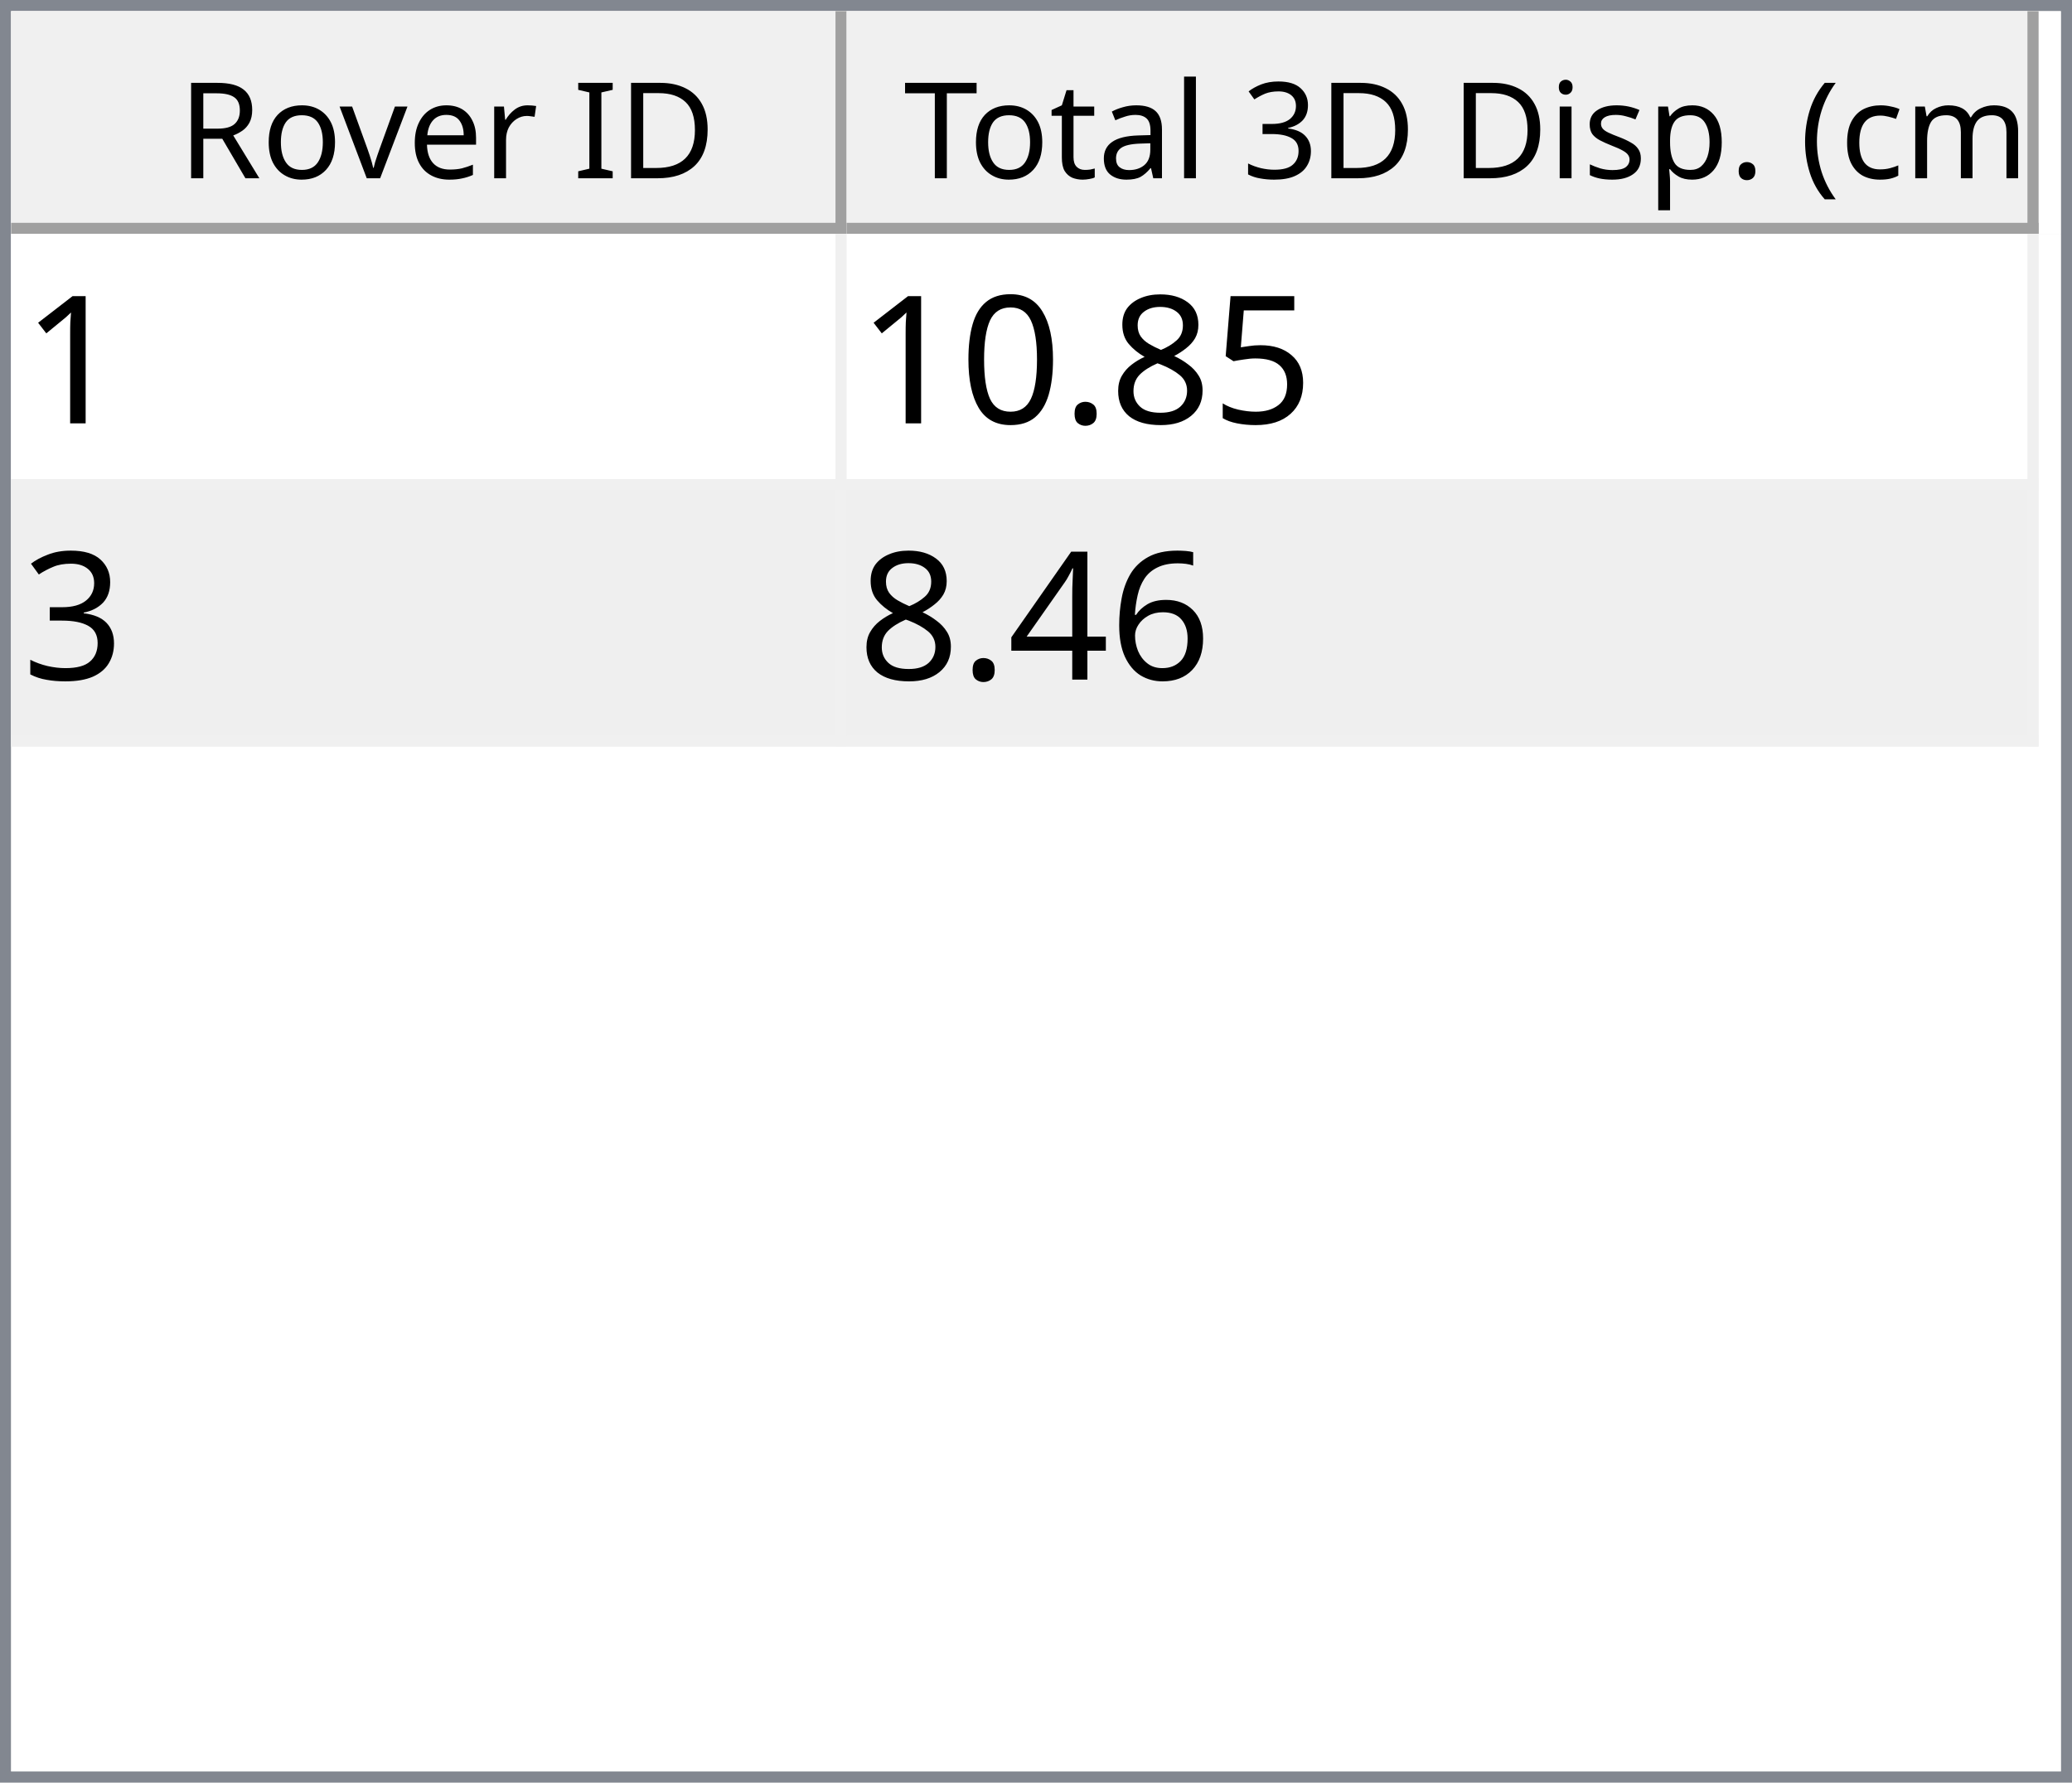
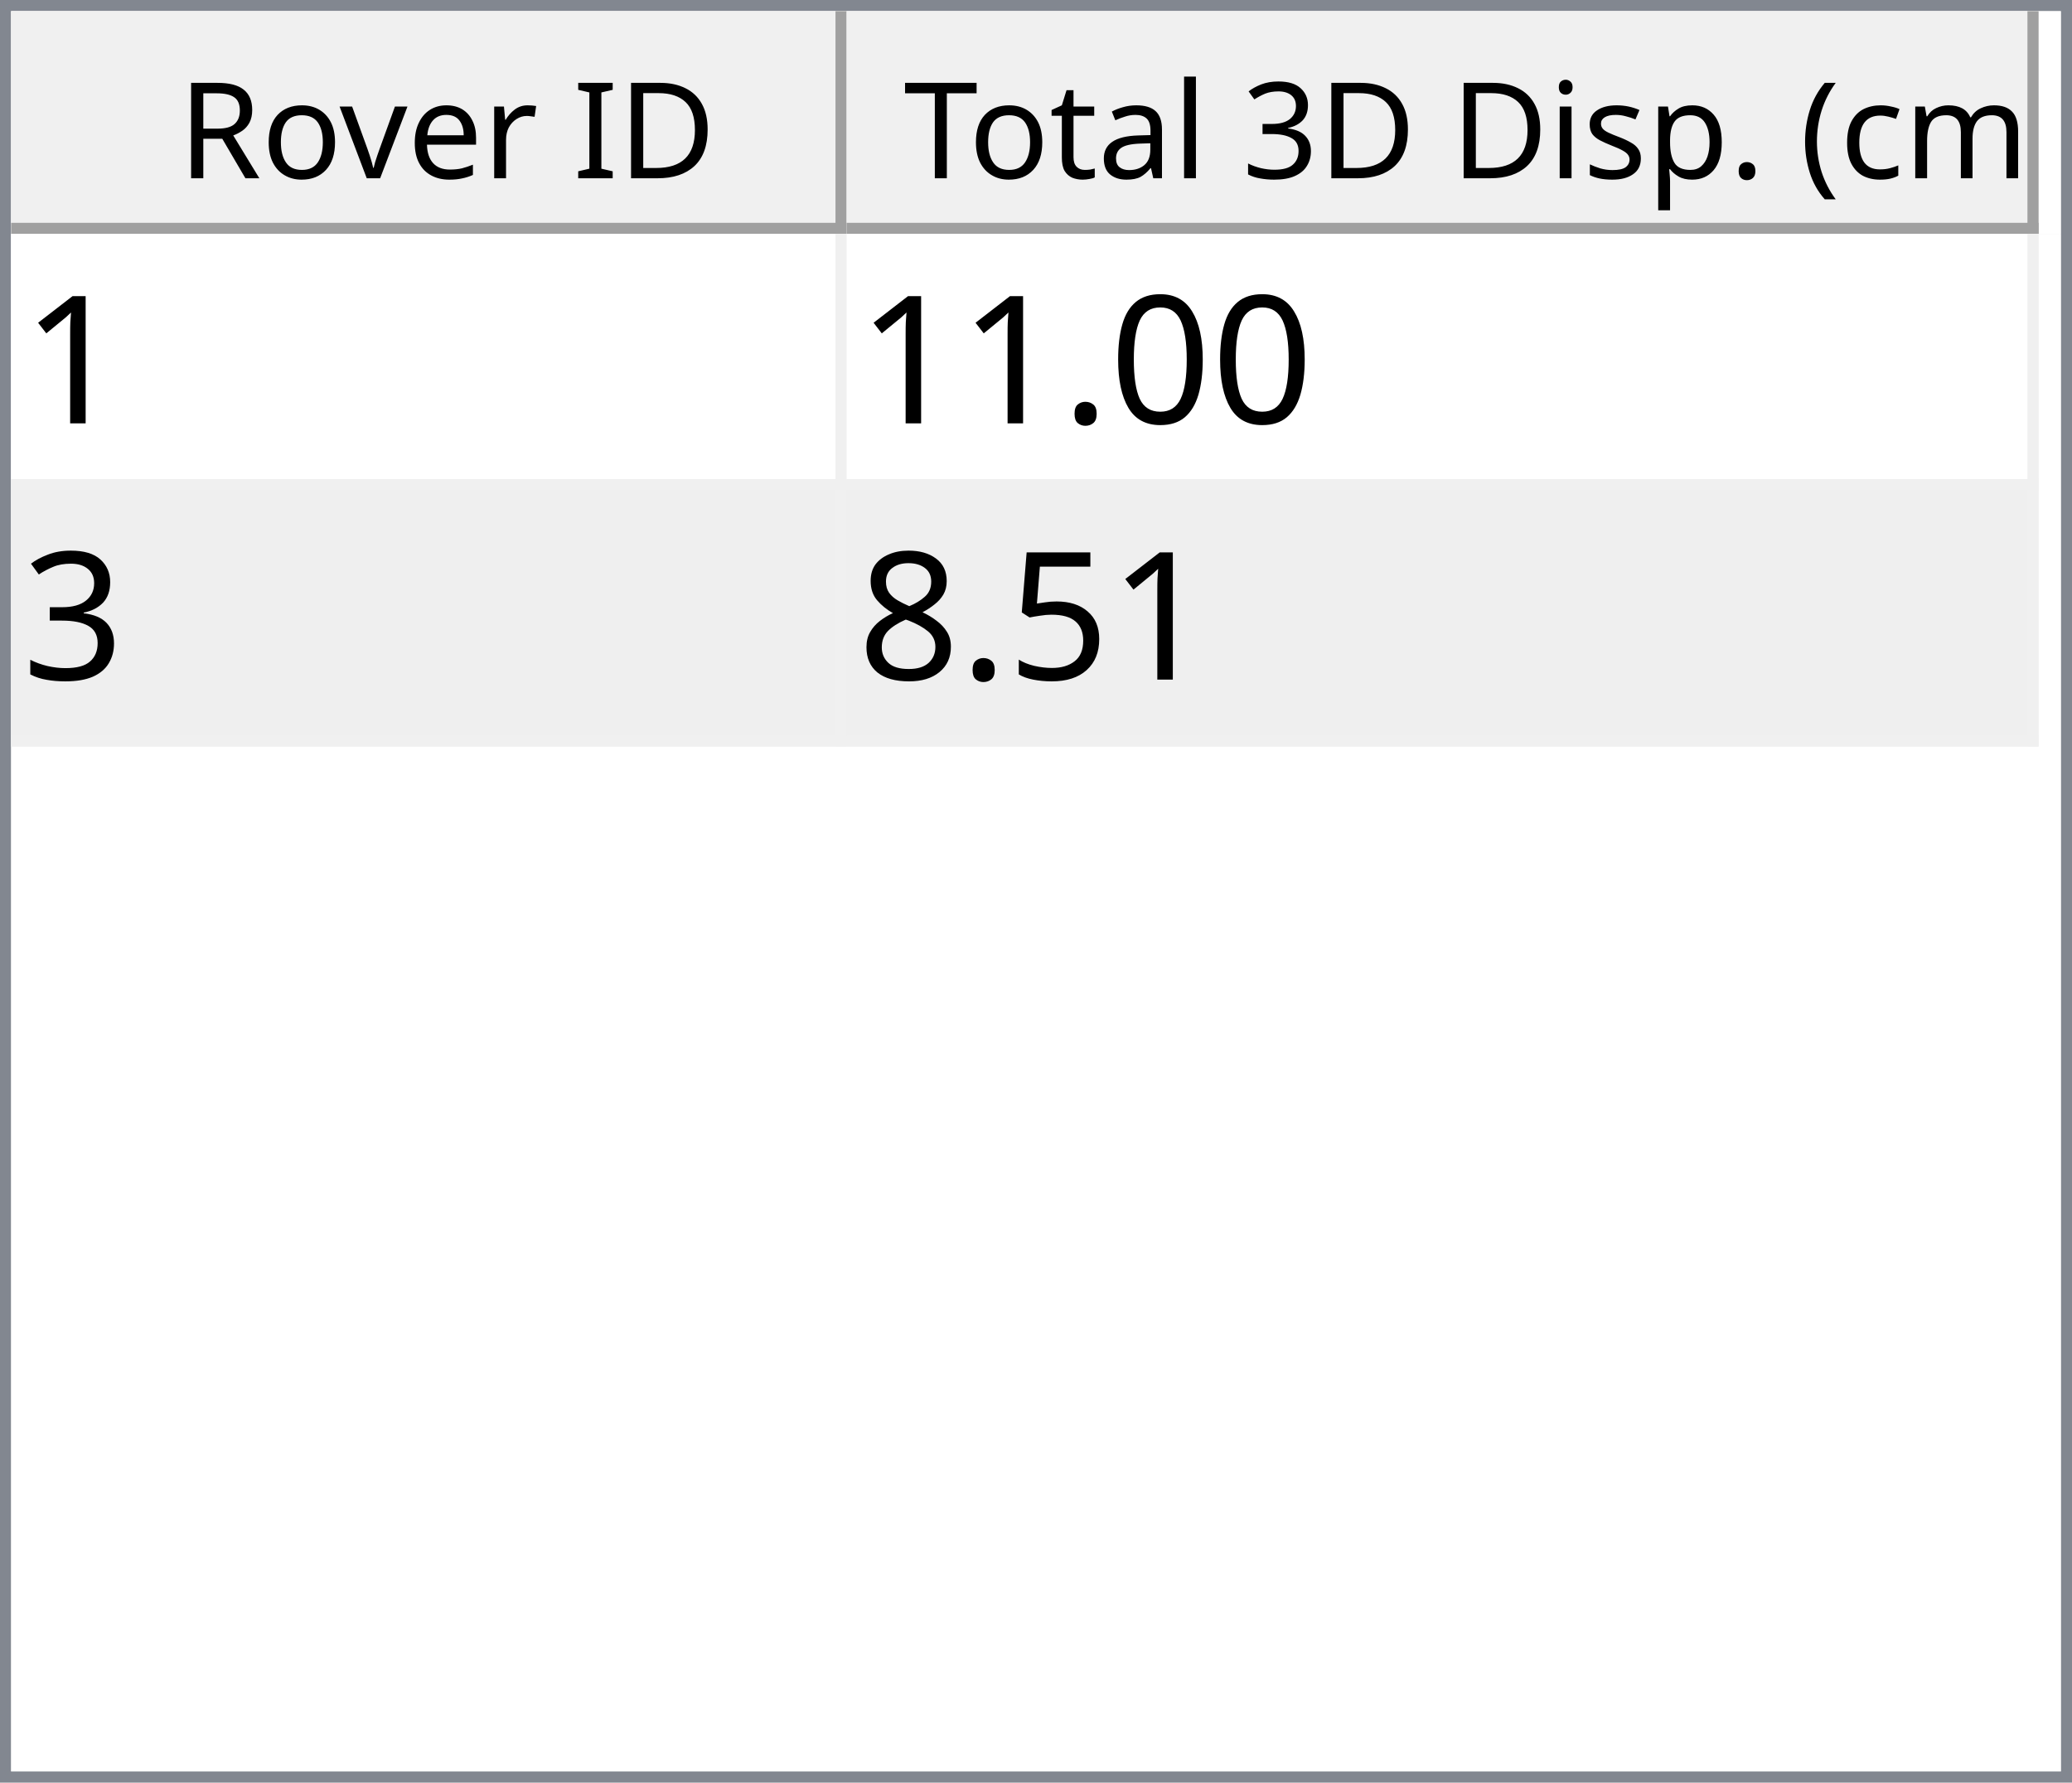
<svg xmlns="http://www.w3.org/2000/svg" style="fill-opacity:1; color-rendering:auto; color-interpolation:auto; text-rendering:auto; stroke:black; stroke-linecap:square; stroke-miterlimit:10; shape-rendering:auto; stroke-opacity:1; fill:black; stroke-dasharray:none; font-weight:normal; stroke-width:1; font-family:'Dialog'; font-style:normal; stroke-linejoin:miter; font-size:12px; stroke-dashoffset:0; image-rendering:auto;" width="186" height="160">
  <defs id="genericDefs" />
  <g>
    <defs id="defs1">
      <clipPath clipPathUnits="userSpaceOnUse" id="clipPath1">
        <path d="M0 0 L186 0 L186 160 L0 160 L0 0 Z" />
      </clipPath>
      <clipPath clipPathUnits="userSpaceOnUse" id="clipPath2">
        <path d="M0 0 L0 160 L186 160 L186 0 Z" />
      </clipPath>
      <clipPath clipPathUnits="userSpaceOnUse" id="clipPath3">
        <path d="M0 0 L0 20 L184 20 L184 0 Z" />
      </clipPath>
      <clipPath clipPathUnits="userSpaceOnUse" id="clipPath4">
        <path d="M0 0 L0 20 L75 20 L75 0 Z" />
      </clipPath>
      <clipPath clipPathUnits="userSpaceOnUse" id="clipPath5">
        <path d="M1 1 L1 19 L74 19 L74 1 Z" />
      </clipPath>
      <clipPath clipPathUnits="userSpaceOnUse" id="clipPath6">
        <path d="M0 0 L0 18 L73 18 L73 0 Z" />
      </clipPath>
      <clipPath clipPathUnits="userSpaceOnUse" id="clipPath7">
        <path d="M-0.5 -0.5 L-0.5 19.5 L74.5 19.5 L74.5 -0.5 Z" />
      </clipPath>
      <clipPath clipPathUnits="userSpaceOnUse" id="clipPath8">
        <path d="M0 0 L0 20 L107 20 L107 0 Z" />
      </clipPath>
      <clipPath clipPathUnits="userSpaceOnUse" id="clipPath9">
        <path d="M1 1 L1 19 L106 19 L106 1 Z" />
      </clipPath>
      <clipPath clipPathUnits="userSpaceOnUse" id="clipPath10">
        <path d="M0 0 L0 18 L105 18 L105 0 Z" />
      </clipPath>
      <clipPath clipPathUnits="userSpaceOnUse" id="clipPath11">
        <path d="M-0.5 -0.5 L-0.5 19.5 L106.5 19.5 L106.5 -0.5 Z" />
      </clipPath>
      <clipPath clipPathUnits="userSpaceOnUse" id="clipPath12">
        <path d="M0 0 L0 138 L184 138 L184 0 Z" />
      </clipPath>
      <clipPath clipPathUnits="userSpaceOnUse" id="clipPath13">
        <path d="M0 0 L0 46 L182 46 L182 0 Z" />
      </clipPath>
      <clipPath clipPathUnits="userSpaceOnUse" id="clipPath14">
        <path d="M-0.5 -0.5 L-0.5 45.5 L181.5 45.5 L181.5 -0.5 Z" />
      </clipPath>
      <clipPath clipPathUnits="userSpaceOnUse" id="clipPath15">
        <path d="M0 0 L0 22 L74 22 L74 0 Z" />
      </clipPath>
      <clipPath clipPathUnits="userSpaceOnUse" id="clipPath16">
        <path d="M0 0 L0 22 L106 22 L106 0 Z" />
      </clipPath>
      <font horiz-adv-x="64.551" id="font1">
        <font-face ascent="107.91" descent="25.098" units-per-em="100" style="font-style:normal; font-family:Segoe UI; font-weight:normal;" />
        <missing-glyph horiz-adv-x="64.551" d="M8.109 0 L8.109 68.266 L56.453 68.266 L56.453 0 L8.109 0 ZM15.328 7.234 L49.219 7.234 L49.219 61.031 L15.328 61.031 L15.328 7.234 Z" />
        <glyph unicode="D" horiz-adv-x="70.117" d="M9.188 0 L9.188 70.016 L28.516 70.016 Q65.531 70.016 65.531 35.891 Q65.531 19.672 55.25 9.836 Q44.969 0 27.734 0 L9.188 0 ZM17.391 62.594 L17.391 7.422 L27.828 7.422 Q41.609 7.422 49.273 14.797 Q56.938 22.172 56.938 35.688 Q56.938 62.594 28.328 62.594 L17.391 62.594 Z" />
        <glyph unicode="I" horiz-adv-x="26.611" d="M17.391 0 L9.188 0 L9.188 70.016 L17.391 70.016 L17.391 0 Z" />
        <glyph unicode=" " horiz-adv-x="27.393" d="" />
        <glyph unicode="r" horiz-adv-x="34.766" d="M34.188 41.891 Q32.078 43.5 28.125 43.5 Q23 43.5 19.555 38.672 Q16.109 33.844 16.109 25.484 L16.109 0 L8.109 0 L8.109 50 L16.109 50 L16.109 39.703 L16.312 39.703 Q18.016 44.969 21.531 47.922 Q25.047 50.875 29.391 50.875 Q32.516 50.875 34.188 50.203 L34.188 41.891 Z" />
        <glyph unicode="e" horiz-adv-x="52.295" d="M48.297 23 L12.984 23 Q13.188 14.656 17.484 10.109 Q21.781 5.562 29.297 5.562 Q37.75 5.562 44.828 11.141 L44.828 3.609 Q38.234 -1.172 27.391 -1.172 Q16.797 -1.172 10.742 5.641 Q4.688 12.453 4.688 24.812 Q4.688 36.469 11.305 43.82 Q17.922 51.172 27.734 51.172 Q37.547 51.172 42.922 44.828 Q48.297 38.484 48.297 27.203 L48.297 23 ZM40.094 29.781 Q40.047 36.719 36.75 40.578 Q33.453 44.438 27.594 44.438 Q21.922 44.438 17.969 40.383 Q14.016 36.328 13.094 29.781 L40.094 29.781 Z" />
        <glyph unicode="v" horiz-adv-x="47.9" d="M47.406 50 L27.484 0 L19.625 0 L0.688 50 L9.469 50 L22.172 13.672 Q23.578 9.672 23.922 6.688 L24.125 6.688 Q24.609 10.453 25.688 13.484 L38.969 50 L47.406 50 Z" />
        <glyph unicode="o" horiz-adv-x="58.594" d="M29 -1.172 Q17.922 -1.172 11.305 5.836 Q4.688 12.844 4.688 24.422 Q4.688 37.016 11.57 44.094 Q18.453 51.172 30.172 51.172 Q41.359 51.172 47.633 44.289 Q53.906 37.406 53.906 25.203 Q53.906 13.234 47.141 6.031 Q40.375 -1.172 29 -1.172 ZM29.594 44.438 Q21.875 44.438 17.383 39.188 Q12.891 33.938 12.891 24.703 Q12.891 15.828 17.43 10.695 Q21.969 5.562 29.594 5.562 Q37.359 5.562 41.531 10.594 Q45.703 15.625 45.703 24.906 Q45.703 34.281 41.531 39.359 Q37.359 44.438 29.594 44.438 Z" />
        <glyph unicode="R" horiz-adv-x="59.814" d="M59.375 0 L49.609 0 L37.891 19.625 Q36.281 22.359 34.766 24.289 Q33.25 26.219 31.664 27.438 Q30.078 28.656 28.25 29.219 Q26.422 29.781 24.125 29.781 L17.391 29.781 L17.391 0 L9.188 0 L9.188 70.016 L30.078 70.016 Q34.672 70.016 38.555 68.867 Q42.438 67.719 45.289 65.375 Q48.141 63.031 49.758 59.547 Q51.375 56.062 51.375 51.375 Q51.375 47.703 50.273 44.656 Q49.172 41.609 47.148 39.211 Q45.125 36.812 42.266 35.133 Q39.406 33.453 35.844 32.516 L35.844 32.328 Q37.594 31.547 38.891 30.547 Q40.188 29.547 41.359 28.18 Q42.531 26.812 43.68 25.078 Q44.828 23.344 46.234 21.047 L59.375 0 ZM17.391 62.594 L17.391 37.203 L28.516 37.203 Q31.594 37.203 34.203 38.133 Q36.812 39.062 38.719 40.797 Q40.625 42.531 41.703 45.047 Q42.781 47.562 42.781 50.688 Q42.781 56.297 39.141 59.445 Q35.5 62.594 28.609 62.594 L17.391 62.594 Z" />
        <glyph unicode=")" horiz-adv-x="30.176" d="M8.297 -15.922 L1.172 -15.922 Q16.406 2.344 16.406 26.812 Q16.406 51.469 1.078 70.016 L8.297 70.016 Q23.531 52.156 23.531 26.703 Q23.531 1.375 8.297 -15.922 Z" />
        <glyph unicode="m" horiz-adv-x="86.133" d="M79.109 0 L71.094 0 L71.094 28.719 Q71.094 37.016 68.531 40.727 Q65.969 44.438 59.906 44.438 Q54.781 44.438 51.195 39.75 Q47.609 35.062 47.609 28.516 L47.609 0 L39.594 0 L39.594 29.688 Q39.594 44.438 28.219 44.438 Q22.953 44.438 19.531 40.016 Q16.109 35.594 16.109 28.516 L16.109 0 L8.109 0 L8.109 50 L16.109 50 L16.109 42.094 L16.312 42.094 Q21.625 51.172 31.844 51.172 Q36.969 51.172 40.773 48.312 Q44.578 45.453 46 40.828 Q51.562 51.172 62.594 51.172 Q79.109 51.172 79.109 30.812 L79.109 0 Z" />
        <glyph unicode="c" horiz-adv-x="46.191" d="M42.188 2.297 Q36.422 -1.172 28.516 -1.172 Q17.828 -1.172 11.258 5.789 Q4.688 12.75 4.688 23.828 Q4.688 36.188 11.766 43.68 Q18.844 51.172 30.672 51.172 Q37.25 51.172 42.281 48.734 L42.281 40.531 Q36.719 44.438 30.375 44.438 Q22.703 44.438 17.797 38.945 Q12.891 33.453 12.891 24.516 Q12.891 15.719 17.508 10.641 Q22.125 5.562 29.891 5.562 Q36.422 5.562 42.188 9.906 L42.188 2.297 Z" />
        <glyph unicode="(" horiz-adv-x="30.176" d="M29.109 -15.922 L21.969 -15.922 Q6.844 1.375 6.844 26.703 Q6.844 52.156 21.969 70.016 L29.203 70.016 Q13.875 51.469 13.875 26.812 Q13.875 2.344 29.109 -15.922 Z" />
        <glyph unicode="." horiz-adv-x="21.68" d="M10.891 -1.078 Q8.641 -1.078 7.055 0.539 Q5.469 2.156 5.469 4.391 Q5.469 6.641 7.055 8.273 Q8.641 9.906 10.891 9.906 Q13.188 9.906 14.797 8.273 Q16.406 6.641 16.406 4.391 Q16.406 2.156 14.797 0.539 Q13.188 -1.078 10.891 -1.078 Z" />
        <glyph unicode="p" horiz-adv-x="58.789" d="M16.312 7.234 L16.109 7.234 L16.109 -23 L8.109 -23 L8.109 50 L16.109 50 L16.109 41.219 L16.312 41.219 Q22.219 51.172 33.594 51.172 Q43.266 51.172 48.688 44.461 Q54.109 37.75 54.109 26.469 Q54.109 13.922 48 6.375 Q41.891 -1.172 31.297 -1.172 Q21.578 -1.172 16.312 7.234 ZM16.109 27.391 L16.109 20.406 Q16.109 14.203 20.141 9.883 Q24.172 5.562 30.375 5.562 Q37.641 5.562 41.773 11.133 Q45.906 16.703 45.906 26.609 Q45.906 34.969 42.047 39.703 Q38.188 44.438 31.594 44.438 Q24.609 44.438 20.359 39.578 Q16.109 34.719 16.109 27.391 Z" />
        <glyph unicode="s" horiz-adv-x="42.432" d="M5.078 1.812 L5.078 10.406 Q11.625 5.562 19.484 5.562 Q30.031 5.562 30.031 12.594 Q30.031 14.594 29.125 15.992 Q28.219 17.391 26.68 18.461 Q25.141 19.531 23.07 20.383 Q21 21.234 18.609 22.172 Q15.281 23.484 12.766 24.828 Q10.25 26.172 8.57 27.859 Q6.891 29.547 6.031 31.695 Q5.172 33.844 5.172 36.719 Q5.172 40.234 6.789 42.945 Q8.406 45.656 11.086 47.484 Q13.766 49.312 17.211 50.242 Q20.656 51.172 24.312 51.172 Q30.812 51.172 35.938 48.922 L35.938 40.828 Q30.422 44.438 23.25 44.438 Q21 44.438 19.195 43.922 Q17.391 43.406 16.094 42.477 Q14.797 41.547 14.086 40.258 Q13.375 38.969 13.375 37.406 Q13.375 35.453 14.086 34.133 Q14.797 32.812 16.164 31.789 Q17.531 30.766 19.484 29.938 Q21.438 29.109 23.922 28.125 Q27.25 26.859 29.883 25.516 Q32.516 24.172 34.375 22.484 Q36.234 20.797 37.234 18.602 Q38.234 16.406 38.234 13.375 Q38.234 9.672 36.602 6.938 Q34.969 4.203 32.234 2.398 Q29.5 0.594 25.93 -0.289 Q22.359 -1.172 18.453 -1.172 Q10.75 -1.172 5.078 1.812 Z" />
        <glyph unicode="i" horiz-adv-x="24.219" d="M12.203 62.703 Q10.062 62.703 8.547 64.164 Q7.031 65.625 7.031 67.875 Q7.031 70.125 8.547 71.609 Q10.062 73.094 12.203 73.094 Q14.406 73.094 15.945 71.609 Q17.484 70.125 17.484 67.875 Q17.484 65.719 15.945 64.211 Q14.406 62.703 12.203 62.703 ZM16.109 0 L8.109 0 L8.109 50 L16.109 50 L16.109 0 Z" />
        <glyph unicode="3" horiz-adv-x="53.906" d="M46.531 19.828 Q46.531 15.094 44.75 11.211 Q42.969 7.328 39.719 4.57 Q36.469 1.812 31.93 0.297 Q27.391 -1.219 21.922 -1.219 Q11.922 -1.219 6 2.594 L6 11.188 Q13.094 5.609 22.219 5.609 Q25.875 5.609 28.828 6.539 Q31.781 7.469 33.906 9.227 Q36.031 10.984 37.18 13.477 Q38.328 15.969 38.328 19.094 Q38.328 32.812 18.797 32.812 L12.984 32.812 L12.984 39.594 L18.5 39.594 Q35.797 39.594 35.797 52.484 Q35.797 64.406 22.609 64.406 Q15.188 64.406 8.688 59.422 L8.688 67.188 Q15.375 71.188 24.609 71.188 Q29 71.188 32.57 69.969 Q36.141 68.75 38.68 66.555 Q41.219 64.359 42.609 61.281 Q44 58.203 44 54.5 Q44 40.672 30.031 36.719 L30.031 36.531 Q33.594 36.141 36.625 34.797 Q39.656 33.453 41.852 31.305 Q44.047 29.156 45.289 26.25 Q46.531 23.344 46.531 19.828 Z" />
        <glyph unicode="l" horiz-adv-x="24.219" d="M16.109 0 L8.109 0 L8.109 74.031 L16.109 74.031 L16.109 0 Z" />
        <glyph unicode="a" horiz-adv-x="50.879" d="M43.891 0 L35.891 0 L35.891 7.812 L35.688 7.812 Q30.469 -1.172 20.312 -1.172 Q12.844 -1.172 8.617 2.781 Q4.391 6.734 4.391 13.281 Q4.391 27.297 20.906 29.594 L35.891 31.688 Q35.891 44.438 25.594 44.438 Q16.547 44.438 9.281 38.281 L9.281 46.484 Q16.656 51.172 26.266 51.172 Q43.891 51.172 43.891 32.516 L43.891 0 ZM35.891 25.297 L23.828 23.641 Q18.266 22.859 15.43 20.875 Q12.594 18.891 12.594 13.875 Q12.594 10.203 15.211 7.883 Q17.828 5.562 22.172 5.562 Q28.125 5.562 32.008 9.742 Q35.891 13.922 35.891 20.312 L35.891 25.297 Z" />
        <glyph unicode="t" horiz-adv-x="33.887" d="M31.297 0.484 Q28.469 -1.078 23.828 -1.078 Q10.688 -1.078 10.688 13.578 L10.688 43.172 L2.094 43.172 L2.094 50 L10.688 50 L10.688 62.203 L18.703 64.797 L18.703 50 L31.297 50 L31.297 43.172 L18.703 43.172 L18.703 14.984 Q18.703 9.969 20.414 7.82 Q22.125 5.672 26.078 5.672 Q29.109 5.672 31.297 7.328 L31.297 0.484 Z" />
        <glyph unicode="T" horiz-adv-x="52.393" d="M50.594 62.594 L30.375 62.594 L30.375 0 L22.172 0 L22.172 62.594 L2 62.594 L2 70.016 L50.594 70.016 L50.594 62.594 Z" />
      </font>
      <font horiz-adv-x="75.0" id="font2">
        <font-face ascent="100.537" descent="21.973" units-per-em="100" style="font-style:normal; font-family:sans-serif; font-weight:normal;" />
        <missing-glyph horiz-adv-x="75.0" d="M12.5 0 L12.5 62.5 L62.5 62.5 L62.5 0 L12.5 0 ZM14.062 1.562 L60.938 1.562 L60.938 60.938 L14.062 60.938 L14.062 1.562 Z" />
        <glyph unicode="1" horiz-adv-x="55.615" d="M37.25 0 L28.469 0 L28.469 56 Q25.297 52.984 20.141 49.953 Q14.984 46.922 10.891 45.406 L10.891 53.906 Q18.266 57.375 23.781 62.305 Q29.297 67.234 31.594 71.875 L37.25 71.875 L37.25 0 Z" />
+         <glyph unicode="0" horiz-adv-x="55.615" d="M4.156 35.297 Q4.156 48 6.766 55.742 Q9.375 63.484 14.523 67.68 Q19.672 71.875 27.484 71.875 Q33.25 71.875 37.594 69.555 Q41.938 67.234 44.773 62.867 Q47.609 58.5 49.219 52.227 Q50.828 45.953 50.828 35.297 Q50.828 22.703 48.242 14.969 Q45.656 7.234 40.508 3.008 Q35.359 -1.219 27.484 -1.219 Q17.141 -1.219 11.234 6.203 Q4.156 15.141 4.156 35.297 ZM13.188 35.297 Q13.188 17.672 17.312 11.836 Q21.438 6 27.484 6 Q33.547 6 37.672 11.859 Q41.797 17.719 41.797 35.297 Q41.797 52.984 37.672 58.789 Q33.547 64.594 27.391 64.594 Q21.344 64.594 17.719 59.469 Q13.188 52.938 13.188 35.297 Z" />
+         <glyph unicode="." horiz-adv-x="27.783" d="M9.078 0 L9.078 10.016 L19.094 10.016 L19.094 0 L9.078 0 Z" />
+         <glyph unicode="3" horiz-adv-x="55.615" d="M4.203 18.891 L12.984 20.062 Q14.5 12.594 18.141 9.297 Q21.781 6 27 6 Q33.203 6 37.477 10.297 Q41.75 14.594 41.75 20.953 Q41.75 27 37.797 30.93 Q33.844 34.859 27.734 34.859 Q25.25 34.859 21.531 33.891 L22.516 41.609 Q23.391 41.5 23.922 41.5 Q29.547 41.5 34.039 44.43 Q38.531 47.359 38.531 53.469 Q38.531 58.297 35.258 61.477 Q31.984 64.656 26.812 64.656 Q21.688 64.656 18.266 61.43 Q14.844 58.203 13.875 51.766 L5.078 53.328 Q6.688 62.156 12.398 67.016 Q18.109 71.875 26.609 71.875 Q32.469 71.875 37.398 69.359 Q42.328 66.844 44.945 62.5 Q47.562 58.156 47.562 53.266 Q47.562 48.641 45.07 44.828 Q42.578 41.016 37.703 38.766 Q44.047 37.312 47.562 32.695 Q51.078 28.078 51.078 21.141 Q51.078 11.766 44.242 5.25 Q37.406 -1.266 26.953 -1.266 Q17.531 -1.266 11.305 4.352 Q5.078 9.969 4.203 18.891 Z" />
        <glyph unicode="5" horiz-adv-x="55.615" d="M4.156 18.75 L13.375 19.531 Q14.406 12.797 18.141 9.398 Q21.875 6 27.156 6 Q33.5 6 37.891 10.789 Q42.281 15.578 42.281 23.484 Q42.281 31 38.062 35.352 Q33.844 39.703 27 39.703 Q22.75 39.703 19.336 37.773 Q15.922 35.844 13.969 32.766 L5.719 33.844 L12.641 70.609 L48.25 70.609 L48.25 62.203 L19.672 62.203 L15.828 42.969 Q22.266 47.469 29.344 47.469 Q38.719 47.469 45.164 40.969 Q51.609 34.469 51.609 24.266 Q51.609 14.547 45.953 7.469 Q39.062 -1.219 27.156 -1.219 Q17.391 -1.219 11.211 4.25 Q5.031 9.719 4.156 18.75 Z" />
        <glyph unicode="8" horiz-adv-x="55.615" d="M17.672 38.812 Q12.203 40.828 9.57 44.539 Q6.938 48.25 6.938 53.422 Q6.938 61.234 12.555 66.555 Q18.172 71.875 27.484 71.875 Q36.859 71.875 42.578 66.43 Q48.297 60.984 48.297 53.172 Q48.297 48.188 45.68 44.508 Q43.062 40.828 37.75 38.812 Q44.344 36.672 47.781 31.883 Q51.219 27.094 51.219 20.453 Q51.219 11.281 44.727 5.031 Q38.234 -1.219 27.641 -1.219 Q17.047 -1.219 10.547 5.055 Q4.047 11.328 4.047 20.703 Q4.047 27.688 7.594 32.398 Q11.141 37.109 17.672 38.812 ZM15.922 53.719 Q15.922 48.641 19.195 45.414 Q22.469 42.188 27.688 42.188 Q32.766 42.188 36.016 45.383 Q39.266 48.578 39.266 53.219 Q39.266 58.062 35.914 61.359 Q32.562 64.656 27.594 64.656 Q22.562 64.656 19.242 61.43 Q15.922 58.203 15.922 53.719 ZM13.094 20.656 Q13.094 16.891 14.875 13.375 Q16.656 9.859 20.172 7.93 Q23.688 6 27.734 6 Q34.031 6 38.133 10.055 Q42.234 14.109 42.234 20.359 Q42.234 26.703 38.016 30.859 Q33.797 35.016 27.438 35.016 Q21.234 35.016 17.164 30.914 Q13.094 26.812 13.094 20.656 Z" />
-         <glyph unicode="." horiz-adv-x="27.783" d="M9.078 0 L9.078 10.016 L19.094 10.016 L19.094 0 L9.078 0 Z" />
-         <glyph unicode="0" horiz-adv-x="55.615" d="M4.156 35.297 Q4.156 48 6.766 55.742 Q9.375 63.484 14.523 67.68 Q19.672 71.875 27.484 71.875 Q33.25 71.875 37.594 69.555 Q41.938 67.234 44.773 62.867 Q47.609 58.5 49.219 52.227 Q50.828 45.953 50.828 35.297 Q50.828 22.703 48.242 14.969 Q45.656 7.234 40.508 3.008 Q35.359 -1.219 27.484 -1.219 Q17.141 -1.219 11.234 6.203 Q4.156 15.141 4.156 35.297 ZM13.188 35.297 Q13.188 17.672 17.312 11.836 Q21.438 6 27.484 6 Q33.547 6 37.672 11.859 Q41.797 17.719 41.797 35.297 Q41.797 52.984 37.672 58.789 Q33.547 64.594 27.391 64.594 Q21.344 64.594 17.719 59.469 Q13.188 52.938 13.188 35.297 Z" />
-         <glyph unicode="3" horiz-adv-x="55.615" d="M4.203 18.891 L12.984 20.062 Q14.5 12.594 18.141 9.297 Q21.781 6 27 6 Q33.203 6 37.477 10.297 Q41.75 14.594 41.75 20.953 Q41.75 27 37.797 30.93 Q33.844 34.859 27.734 34.859 Q25.25 34.859 21.531 33.891 L22.516 41.609 Q23.391 41.5 23.922 41.5 Q29.547 41.5 34.039 44.43 Q38.531 47.359 38.531 53.469 Q38.531 58.297 35.258 61.477 Q31.984 64.656 26.812 64.656 Q21.688 64.656 18.266 61.43 Q14.844 58.203 13.875 51.766 L5.078 53.328 Q6.688 62.156 12.398 67.016 Q18.109 71.875 26.609 71.875 Q32.469 71.875 37.398 69.359 Q42.328 66.844 44.945 62.5 Q47.562 58.156 47.562 53.266 Q47.562 48.641 45.07 44.828 Q42.578 41.016 37.703 38.766 Q44.047 37.312 47.562 32.695 Q51.078 28.078 51.078 21.141 Q51.078 11.766 44.242 5.25 Q37.406 -1.266 26.953 -1.266 Q17.531 -1.266 11.305 4.352 Q5.078 9.969 4.203 18.891 Z" />
-         <glyph unicode="6" horiz-adv-x="55.615" d="M49.75 54.047 L41.016 53.375 Q39.844 58.547 37.703 60.891 Q34.125 64.656 28.906 64.656 Q24.703 64.656 21.531 62.312 Q17.391 59.281 14.992 53.469 Q12.594 47.656 12.5 36.922 Q15.672 41.75 20.266 44.094 Q24.859 46.438 29.891 46.438 Q38.672 46.438 44.852 39.969 Q51.031 33.5 51.031 23.25 Q51.031 16.5 48.125 10.719 Q45.219 4.938 40.141 1.859 Q35.062 -1.219 28.609 -1.219 Q17.625 -1.219 10.695 6.859 Q3.766 14.938 3.766 33.5 Q3.766 54.25 11.422 63.672 Q18.109 71.875 29.438 71.875 Q37.891 71.875 43.289 67.141 Q48.688 62.406 49.75 54.047 ZM13.875 23.188 Q13.875 18.656 15.797 14.508 Q17.719 10.359 21.188 8.18 Q24.656 6 28.469 6 Q34.031 6 38.039 10.492 Q42.047 14.984 42.047 22.703 Q42.047 30.125 38.086 34.398 Q34.125 38.672 28.125 38.672 Q22.172 38.672 18.023 34.398 Q13.875 30.125 13.875 23.188 Z" />
-         <glyph unicode="4" horiz-adv-x="55.615" d="M32.328 0 L32.328 17.141 L1.266 17.141 L1.266 25.203 L33.938 71.578 L41.109 71.578 L41.109 25.203 L50.781 25.203 L50.781 17.141 L41.109 17.141 L41.109 0 L32.328 0 ZM32.328 25.203 L32.328 57.469 L9.906 25.203 L32.328 25.203 Z" />
      </font>
    </defs>
    <g style="fill:white; stroke:white;">
      <rect x="0" y="0" width="186" style="clip-path:url(#clipPath1); stroke:none;" height="160" />
    </g>
    <g style="fill:white; text-rendering:optimizeSpeed; color-rendering:optimizeSpeed; image-rendering:optimizeSpeed; shape-rendering:crispEdges; stroke:white; color-interpolation:sRGB;">
      <rect x="0" width="186" height="160" y="0" style="stroke:none;" />
      <path style="stroke:none;" d="M0 160 L186 160 L186 0 L0 0 Z" />
    </g>
    <g style="fill:rgb(240,240,240); font-family:'Segoe UI'; stroke:rgb(240,240,240);">
      <rect x="0" y="0" width="186" style="clip-path:url(#clipPath2); stroke:none;" height="160" />
    </g>
    <g style="fill:rgb(130,135,144); font-family:'Segoe UI'; stroke:rgb(130,135,144);">
      <path d="M0 0 L186 0 L186 160 L0 160 L0 0 ZM1 1 L185 1 L185 159 L1 159 L1 1 Z" style="fill-rule:evenodd; clip-path:url(#clipPath2); stroke:none;" />
    </g>
    <g style="fill:white; font-family:'Segoe UI'; stroke:white;" transform="translate(1,1)">
      <rect x="0" y="0" width="184" style="clip-path:url(#clipPath3); stroke:none;" height="20" />
    </g>
    <g style="fill:rgb(240,240,240); font-family:'Segoe UI'; stroke:rgb(240,240,240);" transform="translate(1,1)">
      <rect x="0" y="0" width="75" style="clip-path:url(#clipPath4); stroke:none;" height="20" />
    </g>
    <g style="font-family:'Segoe UI';" transform="translate(2,2)">
      <text x="14" xml:space="preserve" y="14" style="clip-path:url(#clipPath6); stroke:none;">Rover ID</text>
    </g>
    <g style="fill:rgb(160,160,160); font-family:'Segoe UI'; stroke:rgb(160,160,160); stroke-linejoin:bevel;" transform="translate(1.5,1.5)">
      <line x1="74" x2="74" y1="0" style="fill:none; clip-path:url(#clipPath7);" y2="19" />
    </g>
    <g style="fill:rgb(160,160,160); font-family:'Segoe UI'; stroke:rgb(160,160,160); stroke-linejoin:bevel;" transform="matrix(1,0,0,1,1,1) translate(0.5,0.5)">
      <line x1="0" x2="74" y1="19" style="fill:none; clip-path:url(#clipPath7);" y2="19" />
    </g>
    <g style="fill:rgb(240,240,240); font-family:'Segoe UI'; stroke:rgb(240,240,240);" transform="translate(76,1)">
      <rect x="0" y="0" width="107" style="clip-path:url(#clipPath8); stroke:none;" height="20" />
    </g>
    <g style="font-family:'Segoe UI';" transform="translate(77,2)">
      <text x="1" xml:space="preserve" y="14" style="clip-path:url(#clipPath10); stroke:none;"> Total 3D Disp. (cm)</text>
    </g>
    <g style="fill:rgb(160,160,160); font-family:'Segoe UI'; stroke:rgb(160,160,160); stroke-linejoin:bevel;" transform="translate(76.5,1.5)">
      <line x1="106" x2="106" y1="0" style="fill:none; clip-path:url(#clipPath11);" y2="19" />
    </g>
    <g style="fill:rgb(160,160,160); font-family:'Segoe UI'; stroke:rgb(160,160,160); stroke-linejoin:bevel;" transform="matrix(1,0,0,1,76,1) translate(0.5,0.5)">
      <line x1="0" x2="106" y1="19" style="fill:none; clip-path:url(#clipPath11);" y2="19" />
    </g>
    <g style="fill:white; font-family:'Segoe UI'; stroke:white;" transform="translate(1,21)">
      <rect x="0" y="0" width="184" style="clip-path:url(#clipPath12); stroke:none;" height="138" />
    </g>
    <g style="fill:rgb(240,240,240); font-size:16px; font-family:sans-serif; stroke:rgb(240,240,240);" transform="translate(1,21)">
      <rect x="0" y="0" width="182" style="clip-path:url(#clipPath13); stroke:none;" height="46" />
      <line transform="translate(0.5,0.5)" x1="0" x2="181" y1="22" style="clip-path:url(#clipPath14); fill:none; stroke-linejoin:bevel;" y2="22" />
    </g>
    <g transform="matrix(1,0,0,1,1,21) translate(0.5,0.5)" style="fill:rgb(240,240,240); font-size:16px; font-family:sans-serif; stroke:rgb(240,240,240); stroke-linejoin:bevel;">
      <line x1="0" x2="181" y1="45" style="fill:none; clip-path:url(#clipPath14);" y2="45" />
    </g>
    <g transform="matrix(1,0,0,1,1,21) translate(0.5,0.5)" style="fill:rgb(240,240,240); font-size:16px; font-family:sans-serif; stroke:rgb(240,240,240); stroke-linejoin:bevel;">
      <line x1="74" x2="74" y1="0" style="fill:none; clip-path:url(#clipPath14);" y2="45" />
    </g>
    <g transform="matrix(1,0,0,1,1,21) translate(0.5,0.5)" style="fill:rgb(240,240,240); font-size:16px; font-family:sans-serif; stroke:rgb(240,240,240); stroke-linejoin:bevel;">
      <line x1="181" x2="181" y1="0" style="fill:none; clip-path:url(#clipPath14);" y2="45" />
    </g>
    <g style="fill:white; font-size:16px; font-family:sans-serif; stroke:white;" transform="matrix(1,0,0,1,1,21)">
      <rect x="0" y="0" width="74" style="clip-path:url(#clipPath15); stroke:none;" height="22" />
      <text x="1" y="17" style="fill:black; clip-path:url(#clipPath15); stroke:none;" xml:space="preserve">1</text>
    </g>
    <g style="fill:white; font-size:16px; font-family:sans-serif; stroke:white;" transform="matrix(1,0,0,1,1,21) translate(75,0)">
      <rect x="0" y="0" width="106" style="clip-path:url(#clipPath16); stroke:none;" height="22" />
-       <text x="1" y="17" style="fill:black; clip-path:url(#clipPath16); stroke:none;" xml:space="preserve">10.85</text>
+       <text x="1" y="17" style="fill:black; clip-path:url(#clipPath16); stroke:none;" xml:space="preserve">11.00</text>
    </g>
    <g style="fill:rgb(239,239,239); font-size:16px; font-family:sans-serif; stroke:rgb(239,239,239);" transform="matrix(1,0,0,1,1,21) translate(0,23)">
      <rect x="0" y="0" width="74" style="clip-path:url(#clipPath15); stroke:none;" height="22" />
      <text x="1" y="17" style="fill:black; clip-path:url(#clipPath15); stroke:none;" xml:space="preserve">3</text>
    </g>
    <g style="fill:rgb(239,239,239); font-size:16px; font-family:sans-serif; stroke:rgb(239,239,239);" transform="matrix(1,0,0,1,1,21) translate(75,23)">
      <rect x="0" y="0" width="106" style="clip-path:url(#clipPath16); stroke:none;" height="22" />
-       <text x="1" y="17" style="fill:black; clip-path:url(#clipPath16); stroke:none;" xml:space="preserve">8.46</text>
+       <text x="1" y="17" style="fill:black; clip-path:url(#clipPath16); stroke:none;" xml:space="preserve">8.51</text>
    </g>
  </g>
</svg>
